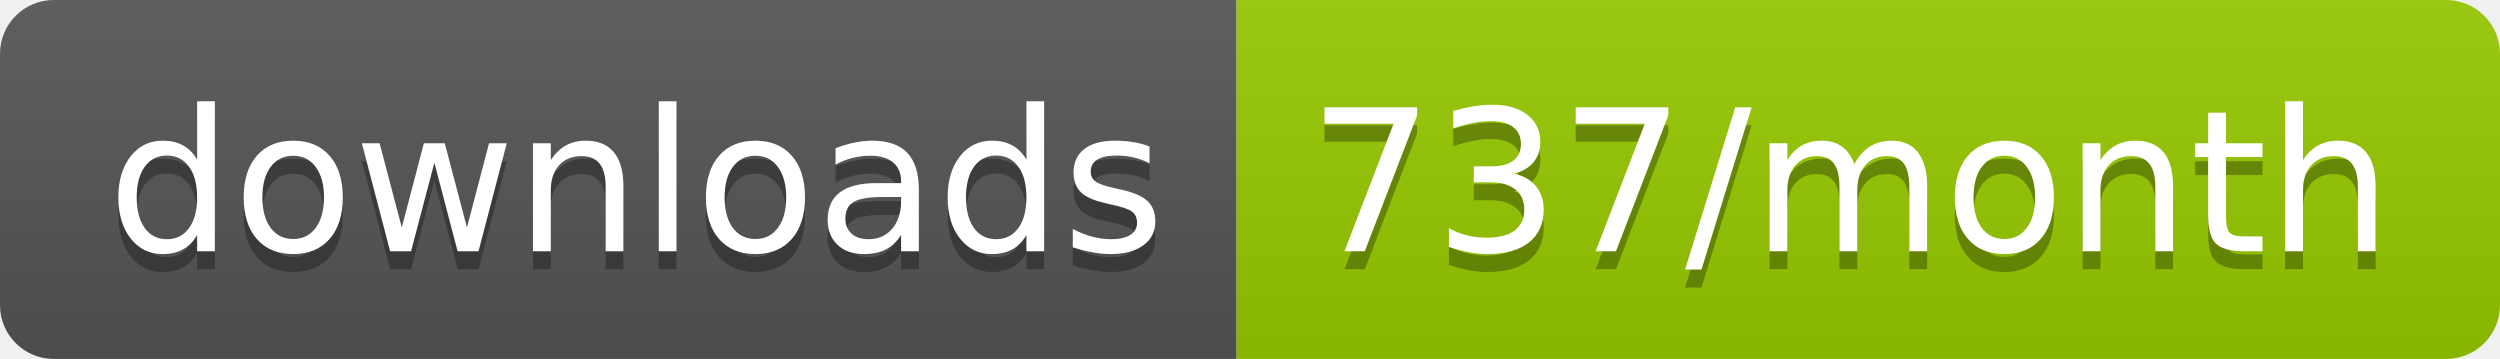
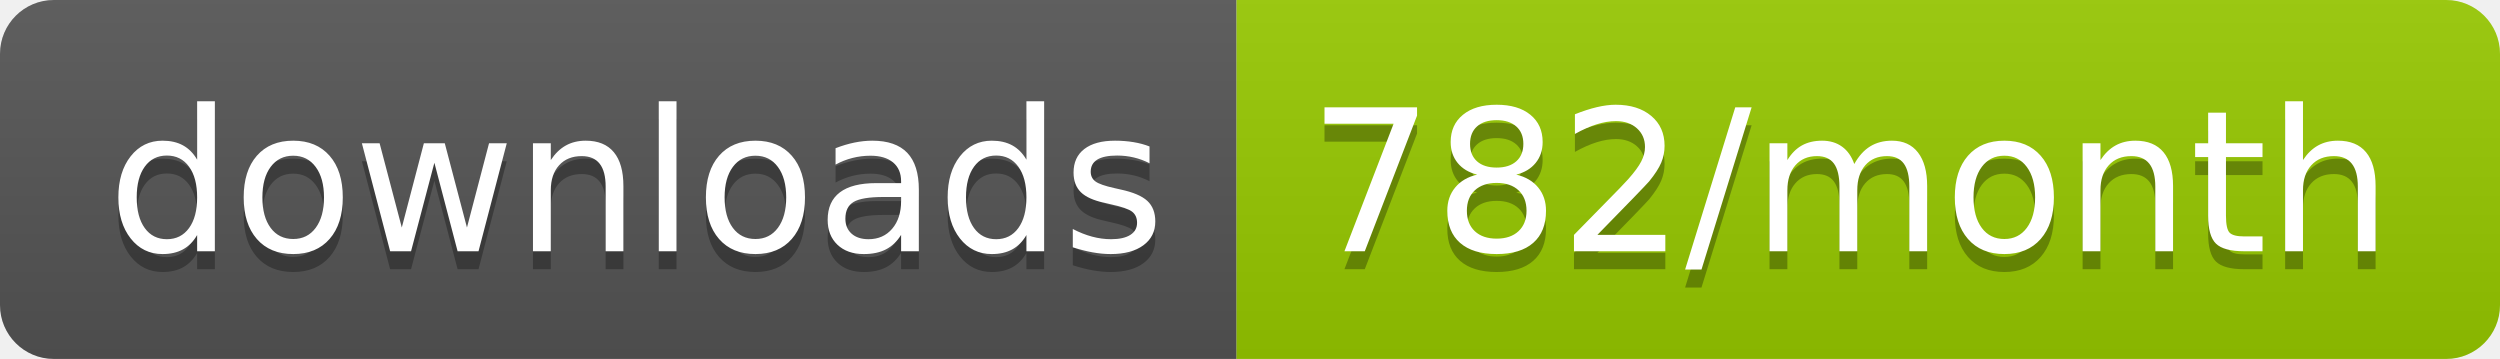
<svg xmlns="http://www.w3.org/2000/svg" width="139.3" height="20">
  <linearGradient id="smooth" x2="0" y2="100%">
    <stop offset="0" stop-color="#bbb" stop-opacity=".1" />
    <stop offset="1" stop-opacity=".1" />
  </linearGradient>
  <clipPath id="round">
    <rect width="139.3" height="20" rx="3" fill="#fff" />
  </clipPath>
  <g clip-path="url(#round)">
    <rect width="68.9" height="20" fill="#555" />
    <rect x="68.9" width="70.4" height="20" fill="#97CA00" />
    <rect width="139.3" height="20" fill="url(#smooth)" />
  </g>
  <g fill="#fff" text-anchor="middle" font-family="DejaVu Sans,Verdana,Geneva,sans-serif" font-size="110">
    <text x="354.5" y="150" fill="#010101" fill-opacity=".3" transform="scale(0.1)" textLength="589.0" lengthAdjust="spacing">downloads</text>
    <text x="354.5" y="140" transform="scale(0.1)" textLength="589.0" lengthAdjust="spacing">downloads</text>
-     <text x="1031.0" y="150" fill="#010101" fill-opacity=".3" transform="scale(0.1)" textLength="604.0" lengthAdjust="spacing">737/month</text>
-     <text x="1031.0" y="140" transform="scale(0.1)" textLength="604.0" lengthAdjust="spacing">737/month</text>
+     <text x="1031.0" y="150" fill="#010101" fill-opacity=".3" transform="scale(0.1)" textLength="604.0" lengthAdjust="spacing">782/month</text>
+     <text x="1031.0" y="140" transform="scale(0.1)" textLength="604.0" lengthAdjust="spacing">782/month</text>
  </g>
</svg>
